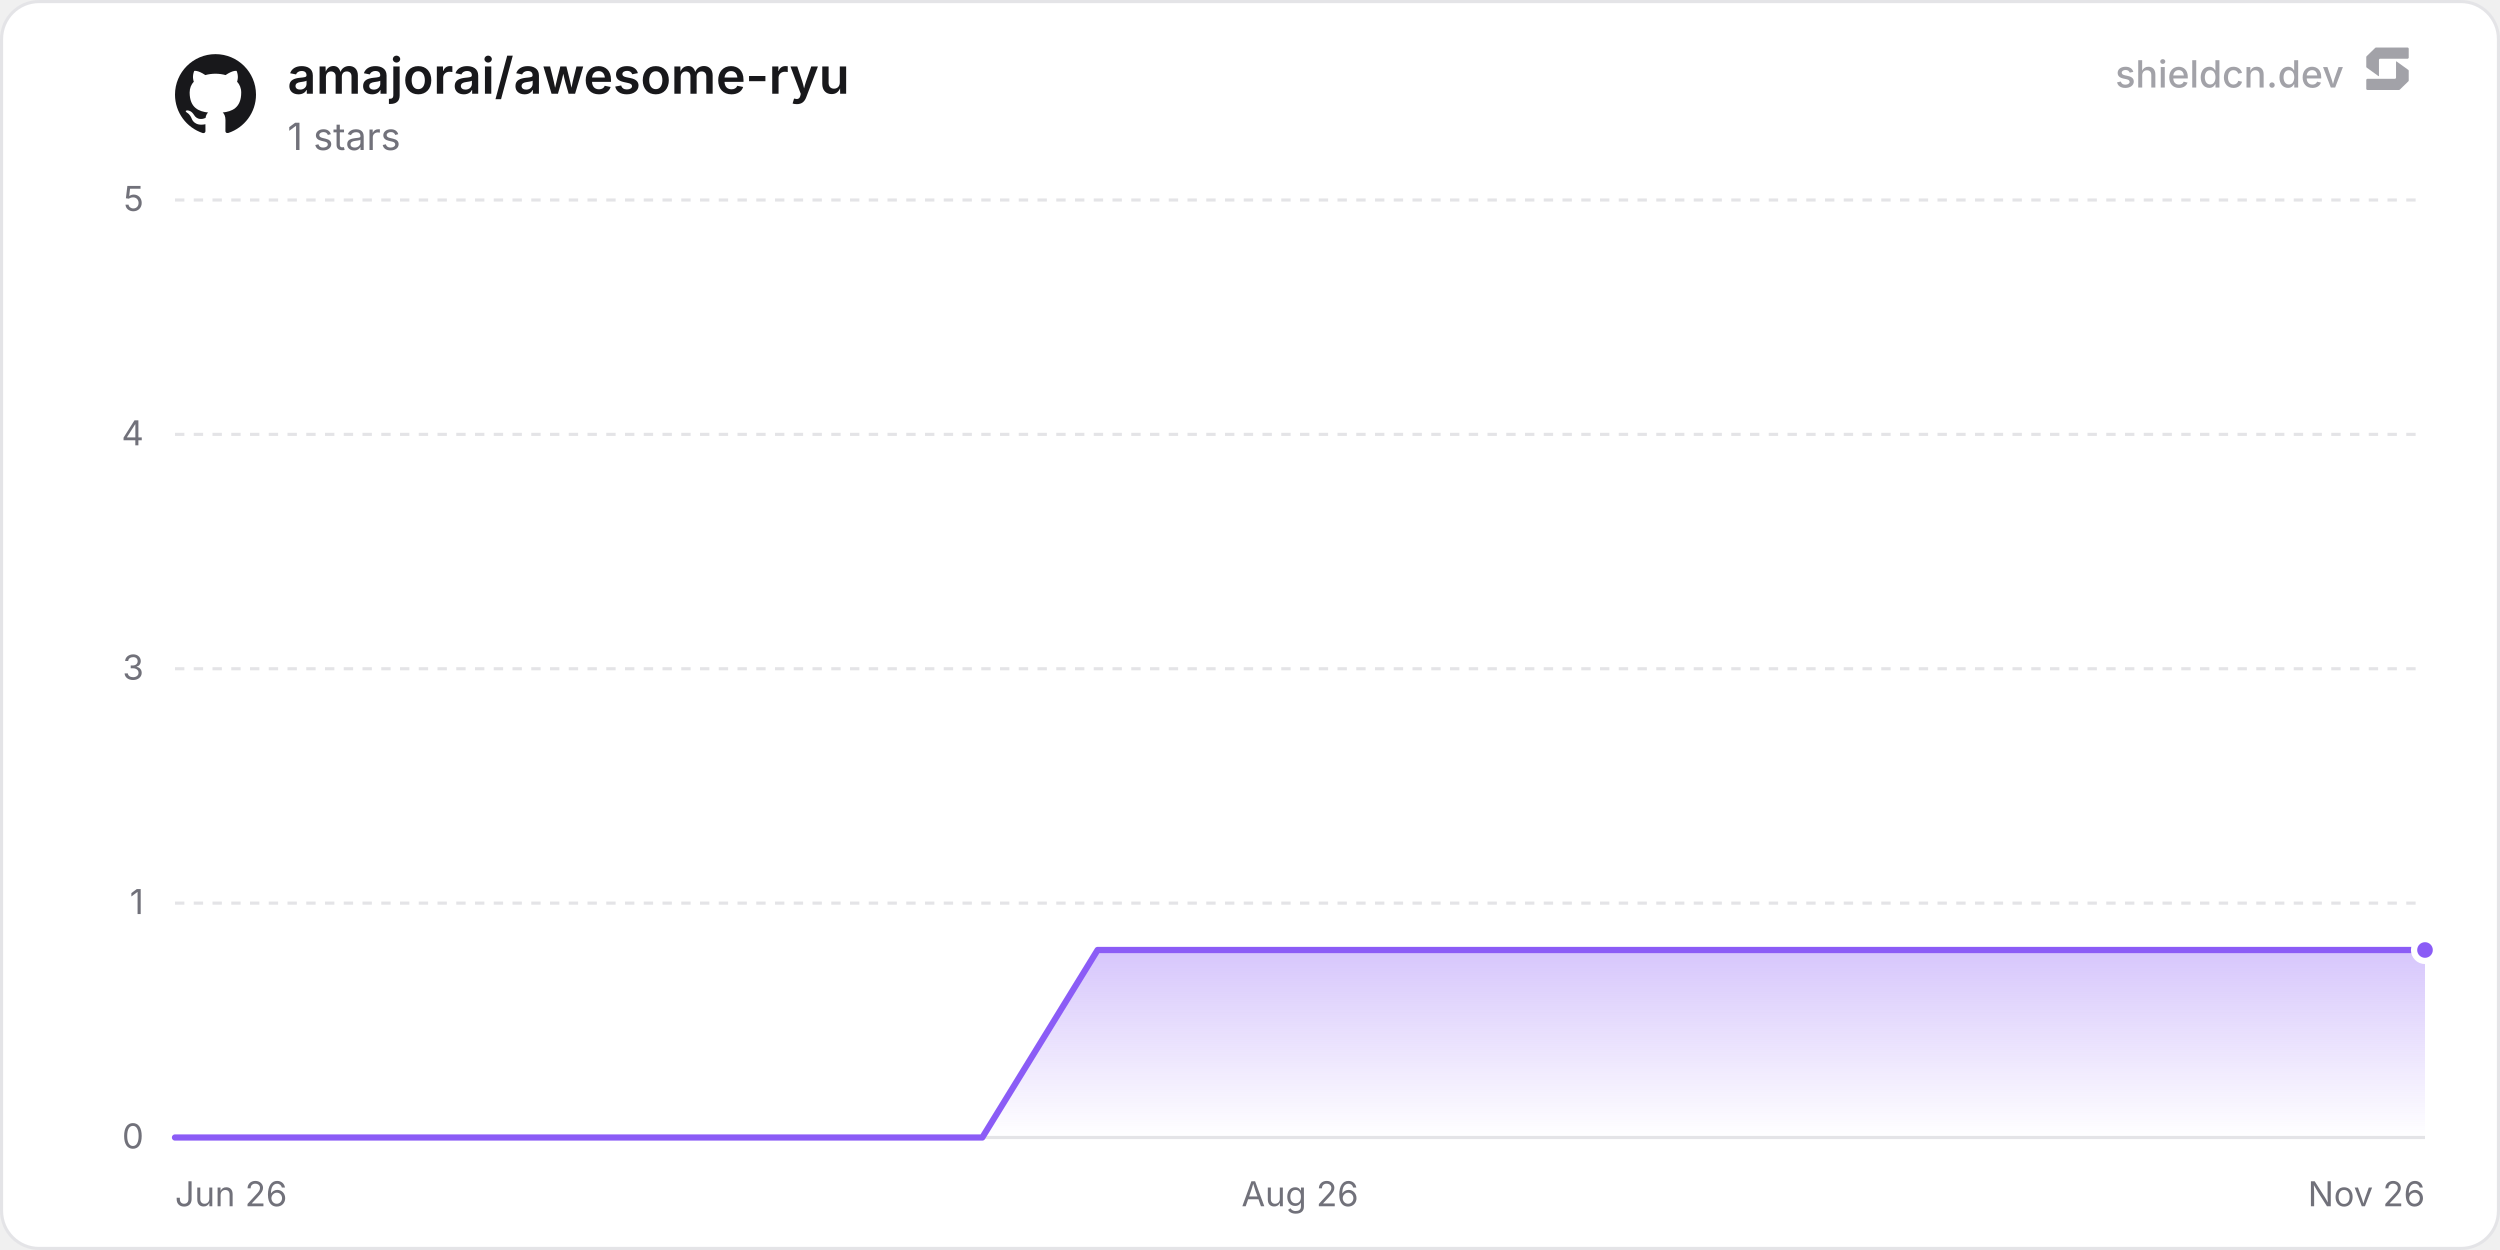
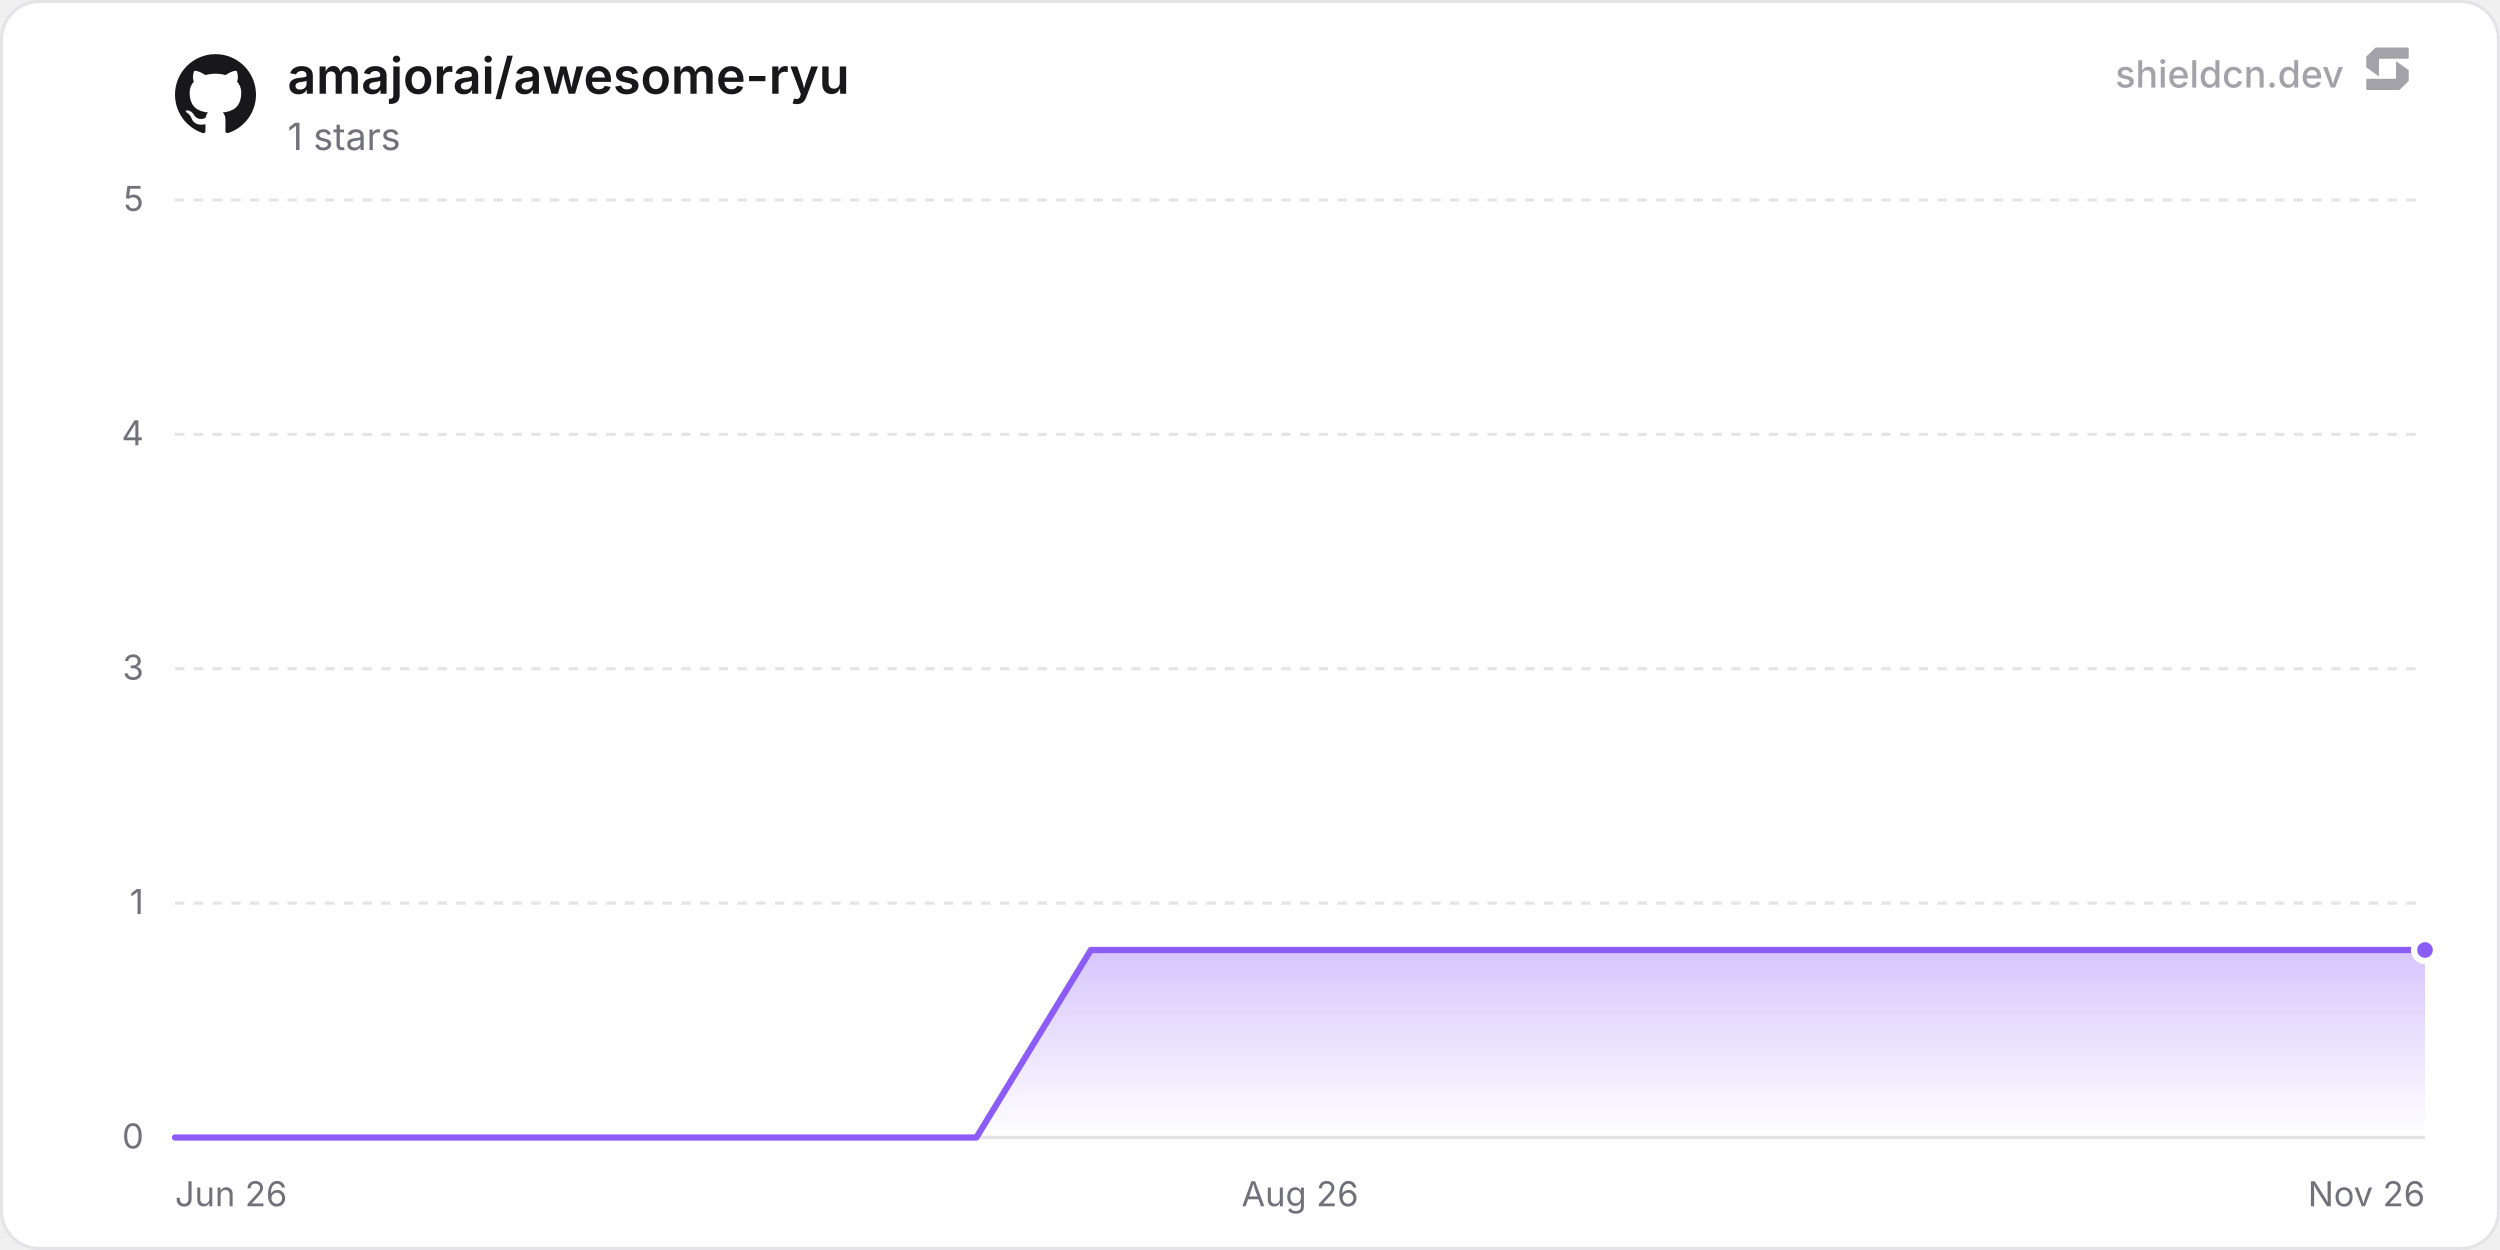
<svg xmlns="http://www.w3.org/2000/svg" width="800" height="400" viewBox="0 0 800 400" role="img" aria-label="amajorai/awesome-ryu">
  <defs>
    <linearGradient id="chartFill0" x1="0" y1="0" x2="0" y2="1">
      <stop offset="0%" stop-color="rgba(139, 92, 246, 0.35)" />
      <stop offset="100%" stop-color="rgba(139, 92, 246, 0)" />
    </linearGradient>
  </defs>
  <rect x="0.5" y="0.5" width="799" height="399" rx="12" fill="#ffffff" stroke="#e4e4e7" stroke-width="1" />
  <line x1="56" y1="364" x2="776" y2="364" stroke="#e4e4e7" stroke-width="1" />
  <text x="46" y="367.5" text-anchor="end" font-size="11" fill="#71717a" font-family="'Inter', ui-sans-serif, system-ui, -apple-system, BlinkMacSystemFont, 'Segoe UI', Roboto, Helvetica, Arial, sans-serif">0</text>
  <line x1="56" y1="289" x2="776" y2="289" stroke="#e4e4e7" stroke-width="1" stroke-dasharray="3 3" />
  <text x="46" y="292.5" text-anchor="end" font-size="11" fill="#71717a" font-family="'Inter', ui-sans-serif, system-ui, -apple-system, BlinkMacSystemFont, 'Segoe UI', Roboto, Helvetica, Arial, sans-serif">1</text>
  <line x1="56" y1="214" x2="776" y2="214" stroke="#e4e4e7" stroke-width="1" stroke-dasharray="3 3" />
  <text x="46" y="217.5" text-anchor="end" font-size="11" fill="#71717a" font-family="'Inter', ui-sans-serif, system-ui, -apple-system, BlinkMacSystemFont, 'Segoe UI', Roboto, Helvetica, Arial, sans-serif">3</text>
  <line x1="56" y1="139" x2="776" y2="139" stroke="#e4e4e7" stroke-width="1" stroke-dasharray="3 3" />
  <text x="46" y="142.5" text-anchor="end" font-size="11" fill="#71717a" font-family="'Inter', ui-sans-serif, system-ui, -apple-system, BlinkMacSystemFont, 'Segoe UI', Roboto, Helvetica, Arial, sans-serif">4</text>
  <line x1="56" y1="64" x2="776" y2="64" stroke="#e4e4e7" stroke-width="1" stroke-dasharray="3 3" />
  <text x="46" y="67.5" text-anchor="end" font-size="11" fill="#71717a" font-family="'Inter', ui-sans-serif, system-ui, -apple-system, BlinkMacSystemFont, 'Segoe UI', Roboto, Helvetica, Arial, sans-serif">5</text>
  <text x="56" y="386" text-anchor="start" font-size="11" fill="#71717a" font-family="'Inter', ui-sans-serif, system-ui, -apple-system, BlinkMacSystemFont, 'Segoe UI', Roboto, Helvetica, Arial, sans-serif">Jun 26</text>
  <text x="416" y="386" text-anchor="middle" font-size="11" fill="#71717a" font-family="'Inter', ui-sans-serif, system-ui, -apple-system, BlinkMacSystemFont, 'Segoe UI', Roboto, Helvetica, Arial, sans-serif">Aug 26</text>
  <text x="776" y="386" text-anchor="end" font-size="11" fill="#71717a" font-family="'Inter', ui-sans-serif, system-ui, -apple-system, BlinkMacSystemFont, 'Segoe UI', Roboto, Helvetica, Arial, sans-serif">Nov 26</text>
-   <path d="M56 364 L92.9 364 L129.81 364 L166.71 364 L203.62 364 L240.52 364 L277.43 364 L314.33 364 L351.23 304 L388.14 304 L425.04 304 L461.95 304 L498.85 304 L535.75 304 L572.66 304 L609.56 304 L646.47 304 L683.37 304 L720.28 304 L757.18 304 L776 304 L776 364 L56 364 Z" fill="url(#chartFill0)" />
-   <path d="M56 364 L92.9 364 L129.81 364 L166.71 364 L203.62 364 L240.52 364 L277.43 364 L314.33 364 L351.23 304 L388.14 304 L425.04 304 L461.95 304 L498.85 304 L535.75 304 L572.66 304 L609.56 304 L646.47 304 L683.37 304 L720.28 304 L757.18 304 L776 304" fill="none" stroke="#8b5cf6" stroke-width="2" stroke-linejoin="round" stroke-linecap="round" />
+   <path d="M56 364 L92.63 364 L129.27 364 L165.9 364 L202.53 364 L239.17 364 L275.8 364 L312.44 364 L349.07 304 L385.7 304 L422.34 304 L458.97 304 L495.6 304 L532.24 304 L568.87 304 L605.51 304 L642.14 304 L678.77 304 L715.41 304 L752.04 304 L776 304 L776 364 L56 364 Z" fill="url(#chartFill0)" />
+   <path d="M56 364 L92.63 364 L129.27 364 L165.9 364 L202.53 364 L239.17 364 L275.8 364 L312.44 364 L349.07 304 L385.7 304 L422.34 304 L458.97 304 L495.6 304 L532.24 304 L568.87 304 L605.51 304 L642.14 304 L678.77 304 L715.41 304 L752.04 304 L776 304" fill="none" stroke="#8b5cf6" stroke-width="2" stroke-linejoin="round" stroke-linecap="round" />
  <circle cx="776" cy="304" r="3.5" fill="#8b5cf6" stroke="#ffffff" stroke-width="2" />
  <g transform="translate(56, 17) scale(1.08)" fill="#18181b">
    <path d="M12 .297c-6.63 0-12 5.373-12 12 0 5.303 3.438 9.8 8.205 11.385.6.113.82-.258.82-.577 0-.285-.01-1.04-.015-2.04-3.338.724-4.042-1.61-4.042-1.61C4.422 18.07 3.633 17.7 3.633 17.7c-1.087-.744.084-.729.084-.729 1.205.084 1.838 1.236 1.838 1.236 1.07 1.835 2.809 1.305 3.495.998.108-.776.417-1.305.76-1.605-2.665-.3-5.466-1.332-5.466-5.93 0-1.31.465-2.38 1.235-3.22-.135-.303-.54-1.523.105-3.176 0 0 1.005-.322 3.3 1.23.96-.267 1.98-.399 3-.405 1.02.006 2.04.138 3 .405 2.28-1.552 3.285-1.23 3.285-1.23.645 1.653.24 2.873.12 3.176.765.84 1.23 1.91 1.23 3.22 0 4.61-2.805 5.625-5.475 5.92.42.36.81 1.096.81 2.22 0 1.606-.015 2.896-.015 3.286 0 .315.21.69.825.57C20.565 22.092 24 17.592 24 12.297c0-6.627-5.373-12-12-12" />
  </g>
  <text x="92" y="30" font-size="16" font-weight="600" fill="#18181b" font-family="'Inter', ui-sans-serif, system-ui, -apple-system, BlinkMacSystemFont, 'Segoe UI', Roboto, Helvetica, Arial, sans-serif">amajorai/awesome-ryu</text>
  <text x="92" y="48" font-size="12" fill="#71717a" font-family="'Inter', ui-sans-serif, system-ui, -apple-system, BlinkMacSystemFont, 'Segoe UI', Roboto, Helvetica, Arial, sans-serif">1 stars</text>
  <g fill-opacity="0.65">
    <text x="750" y="28" text-anchor="end" font-size="12" font-weight="500" fill="#71717a" font-family="'Inter', ui-sans-serif, system-ui, -apple-system, BlinkMacSystemFont, 'Segoe UI', Roboto, Helvetica, Arial, sans-serif">shieldcn.dev</text>
    <g transform="translate(756, 14) scale(0.01)" fill="#71717a">
      <path d="M1088.4,565.1c-6.5-4.7-15.5,0-15.5,7.9v510.2c0,21.3-18.1,38.6-40.4,38.6H160.9c-22.3,0-40.4,17.3-40.4,38.6v280.8c0,21.3,18.1,38.6,40.4,38.6h1004.5c10.8,0,21.2-4.2,28.8-11.6l273.4-266.3c7.4-7.2,11.6-16.9,11.6-27v-308.7c0-12.1-5.9-23.5-16.1-30.8l-374.7-270.3Z" />
      <path d="M511.2,1035.9c6.5,4.7,15.5,0,15.5-7.9v-510.2c0-21.3,18.1-38.6,40.4-38.6h871.7c22.3,0,40.4-17.3,40.4-38.6V159.7c0-21.3-18.1-38.6-40.4-38.6H434.3c-10.8,0-21.2,4.2-28.8,11.6L132,399c-7.4,7.2-11.6,16.9-11.6,27v308.7c0,12.1,5.9,23.5,16.1,30.8l374.7,270.3Z" />
    </g>
  </g>
</svg>
